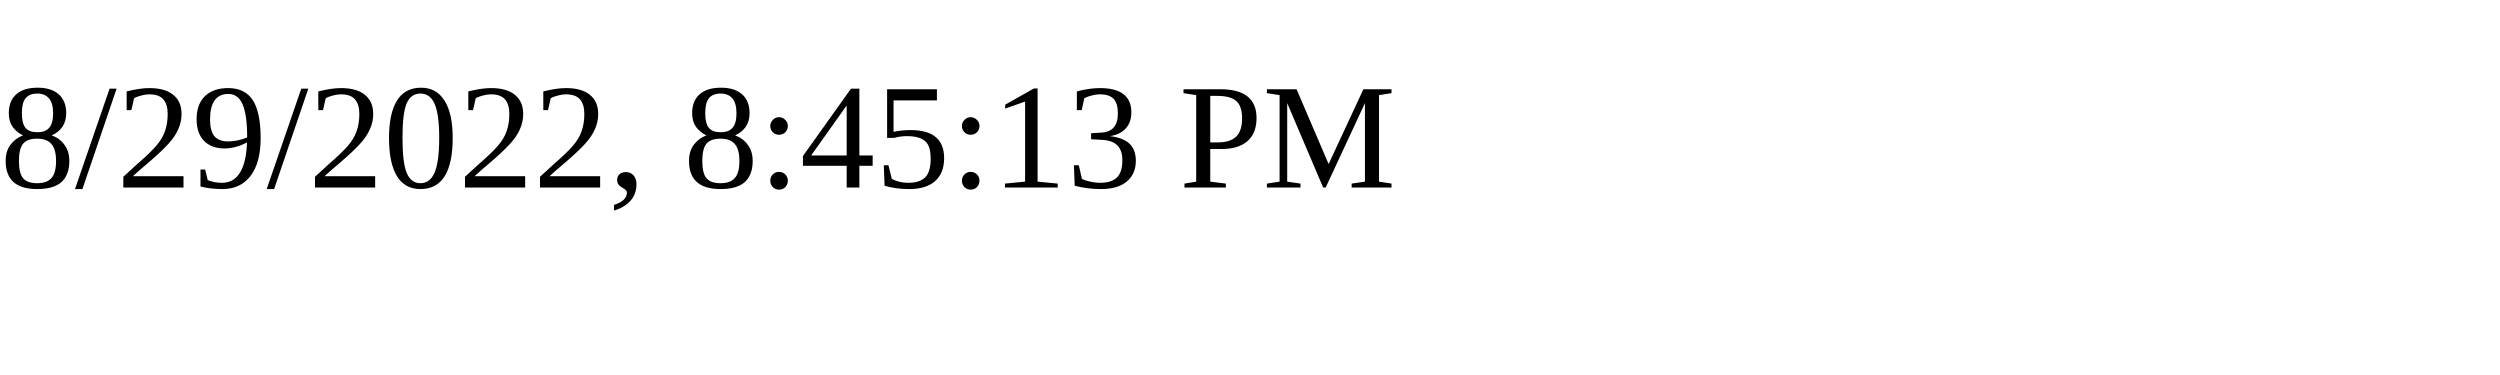
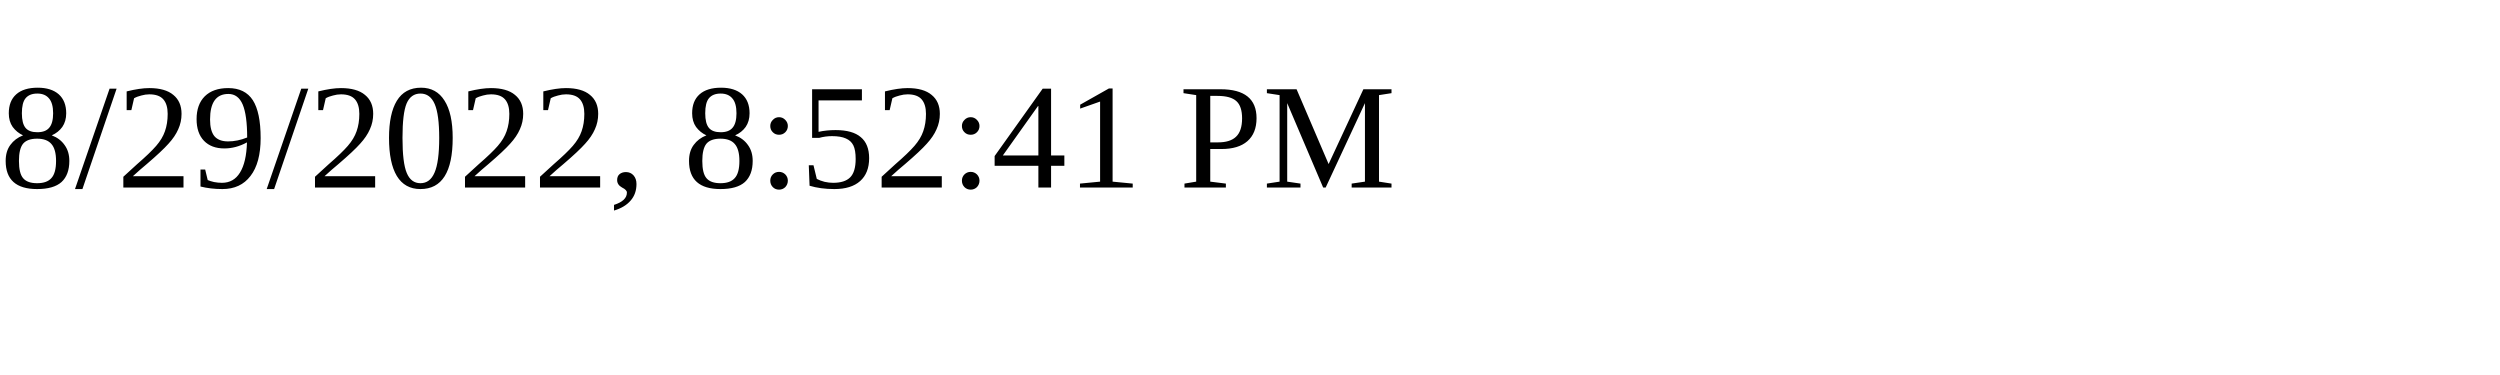
<svg xmlns="http://www.w3.org/2000/svg" height="30" width="200">
-   <text x="0" y="15">8/29/2022, 8:45:13 PM</text>
+   <text x="0" y="15">8/29/2022, 8:52:41 PM</text>
</svg>
